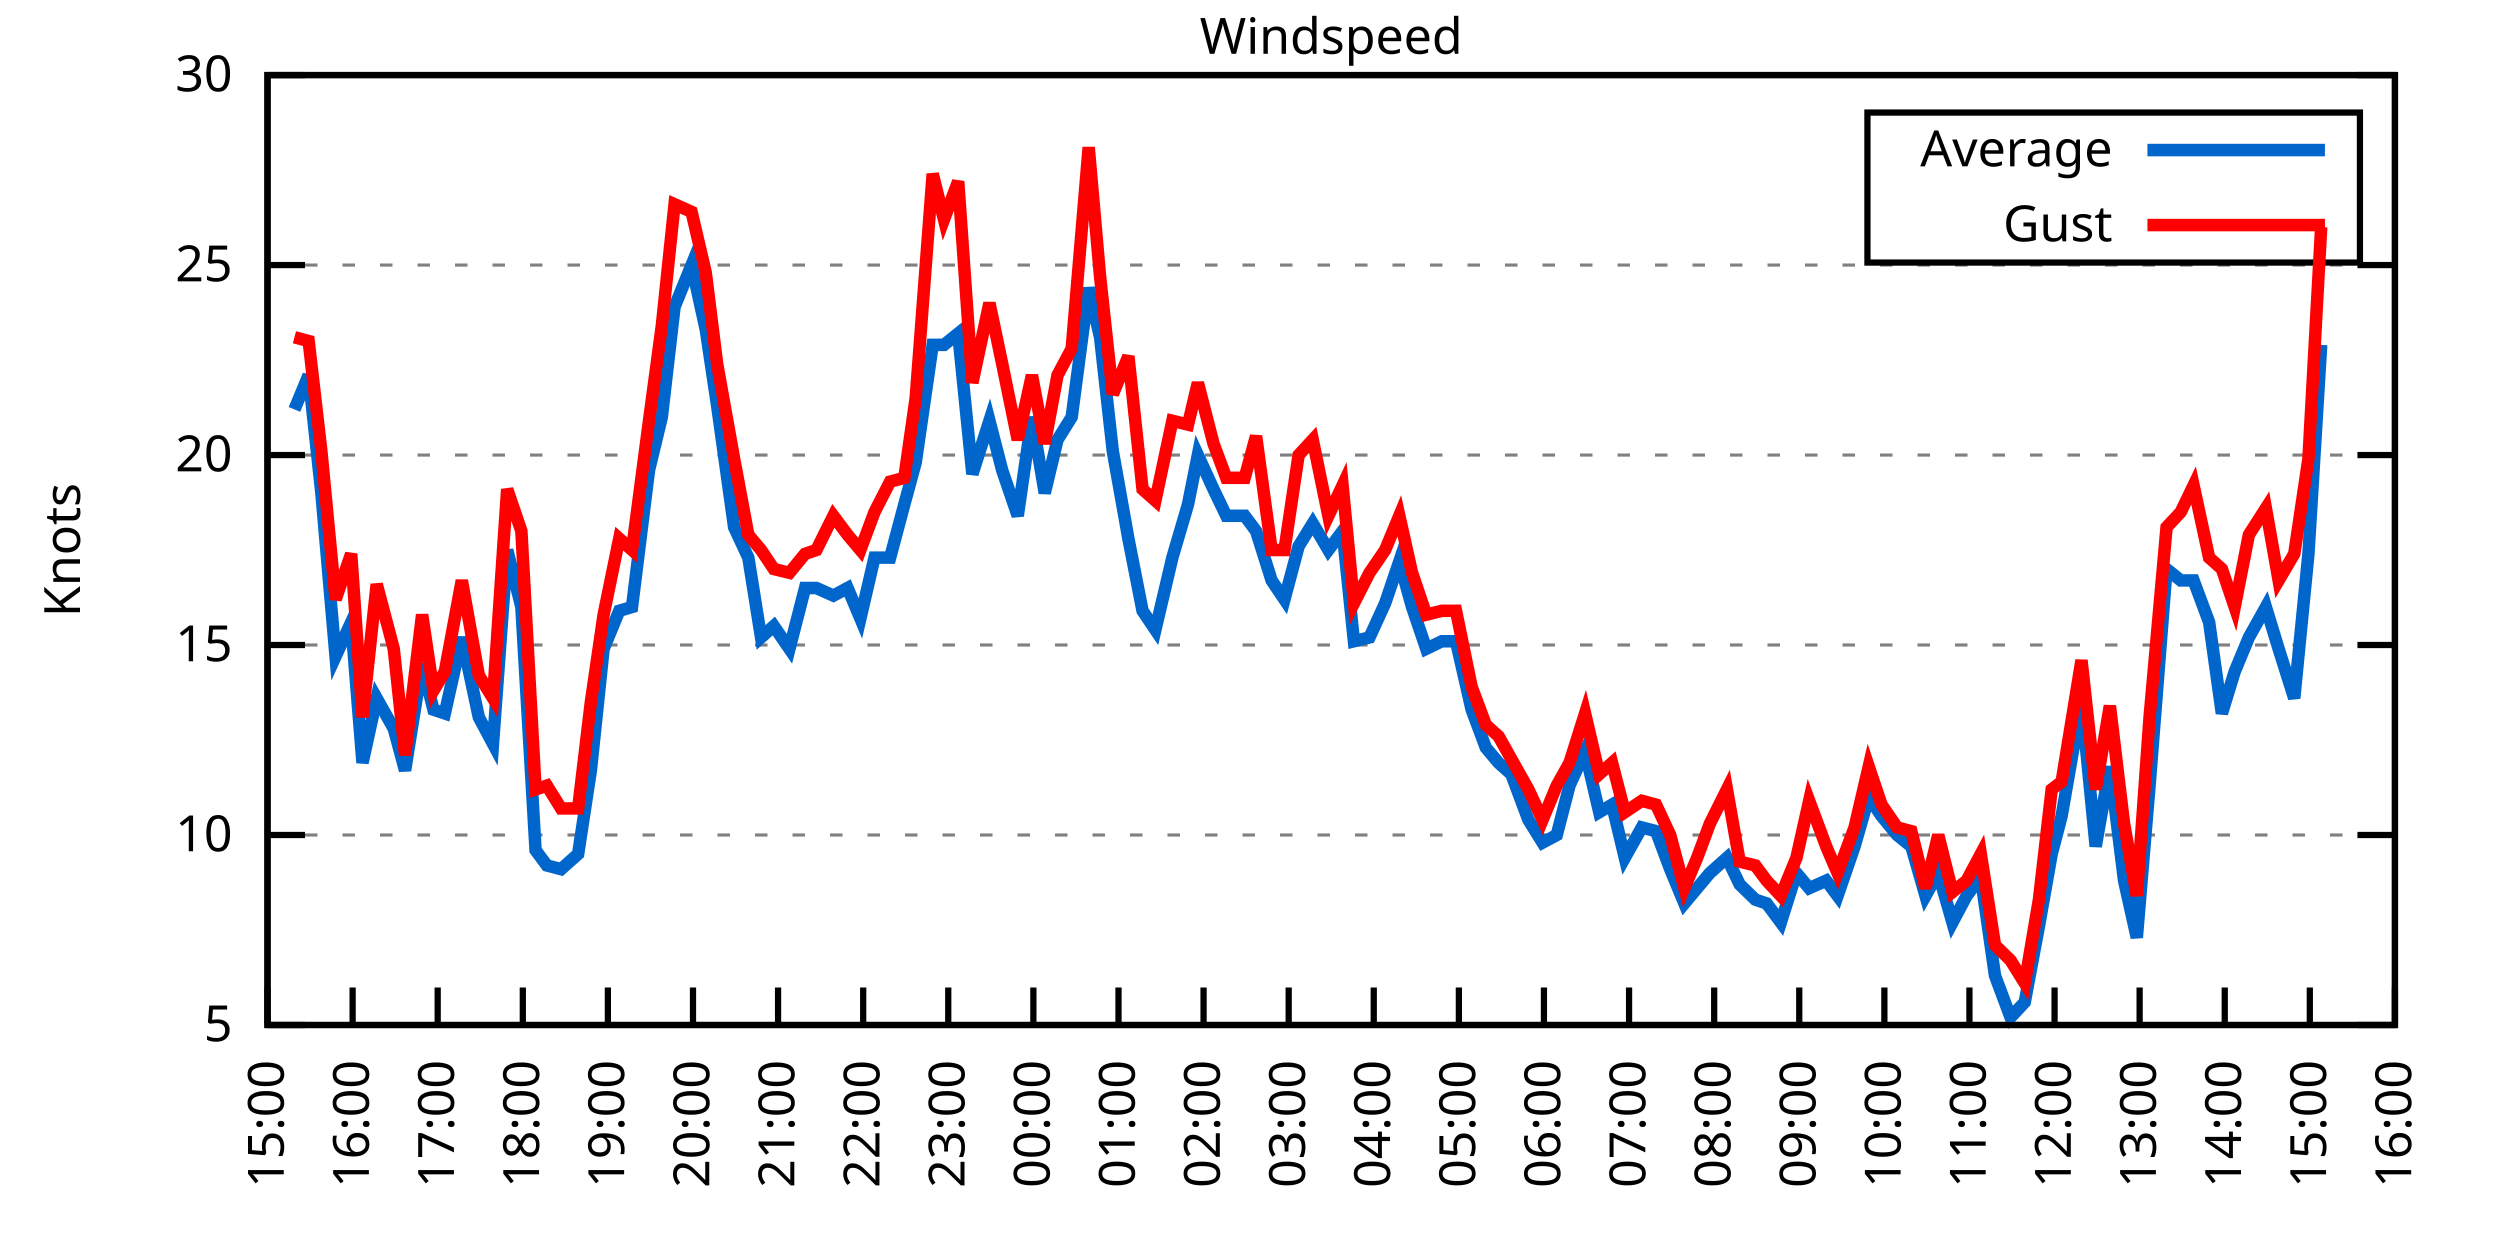
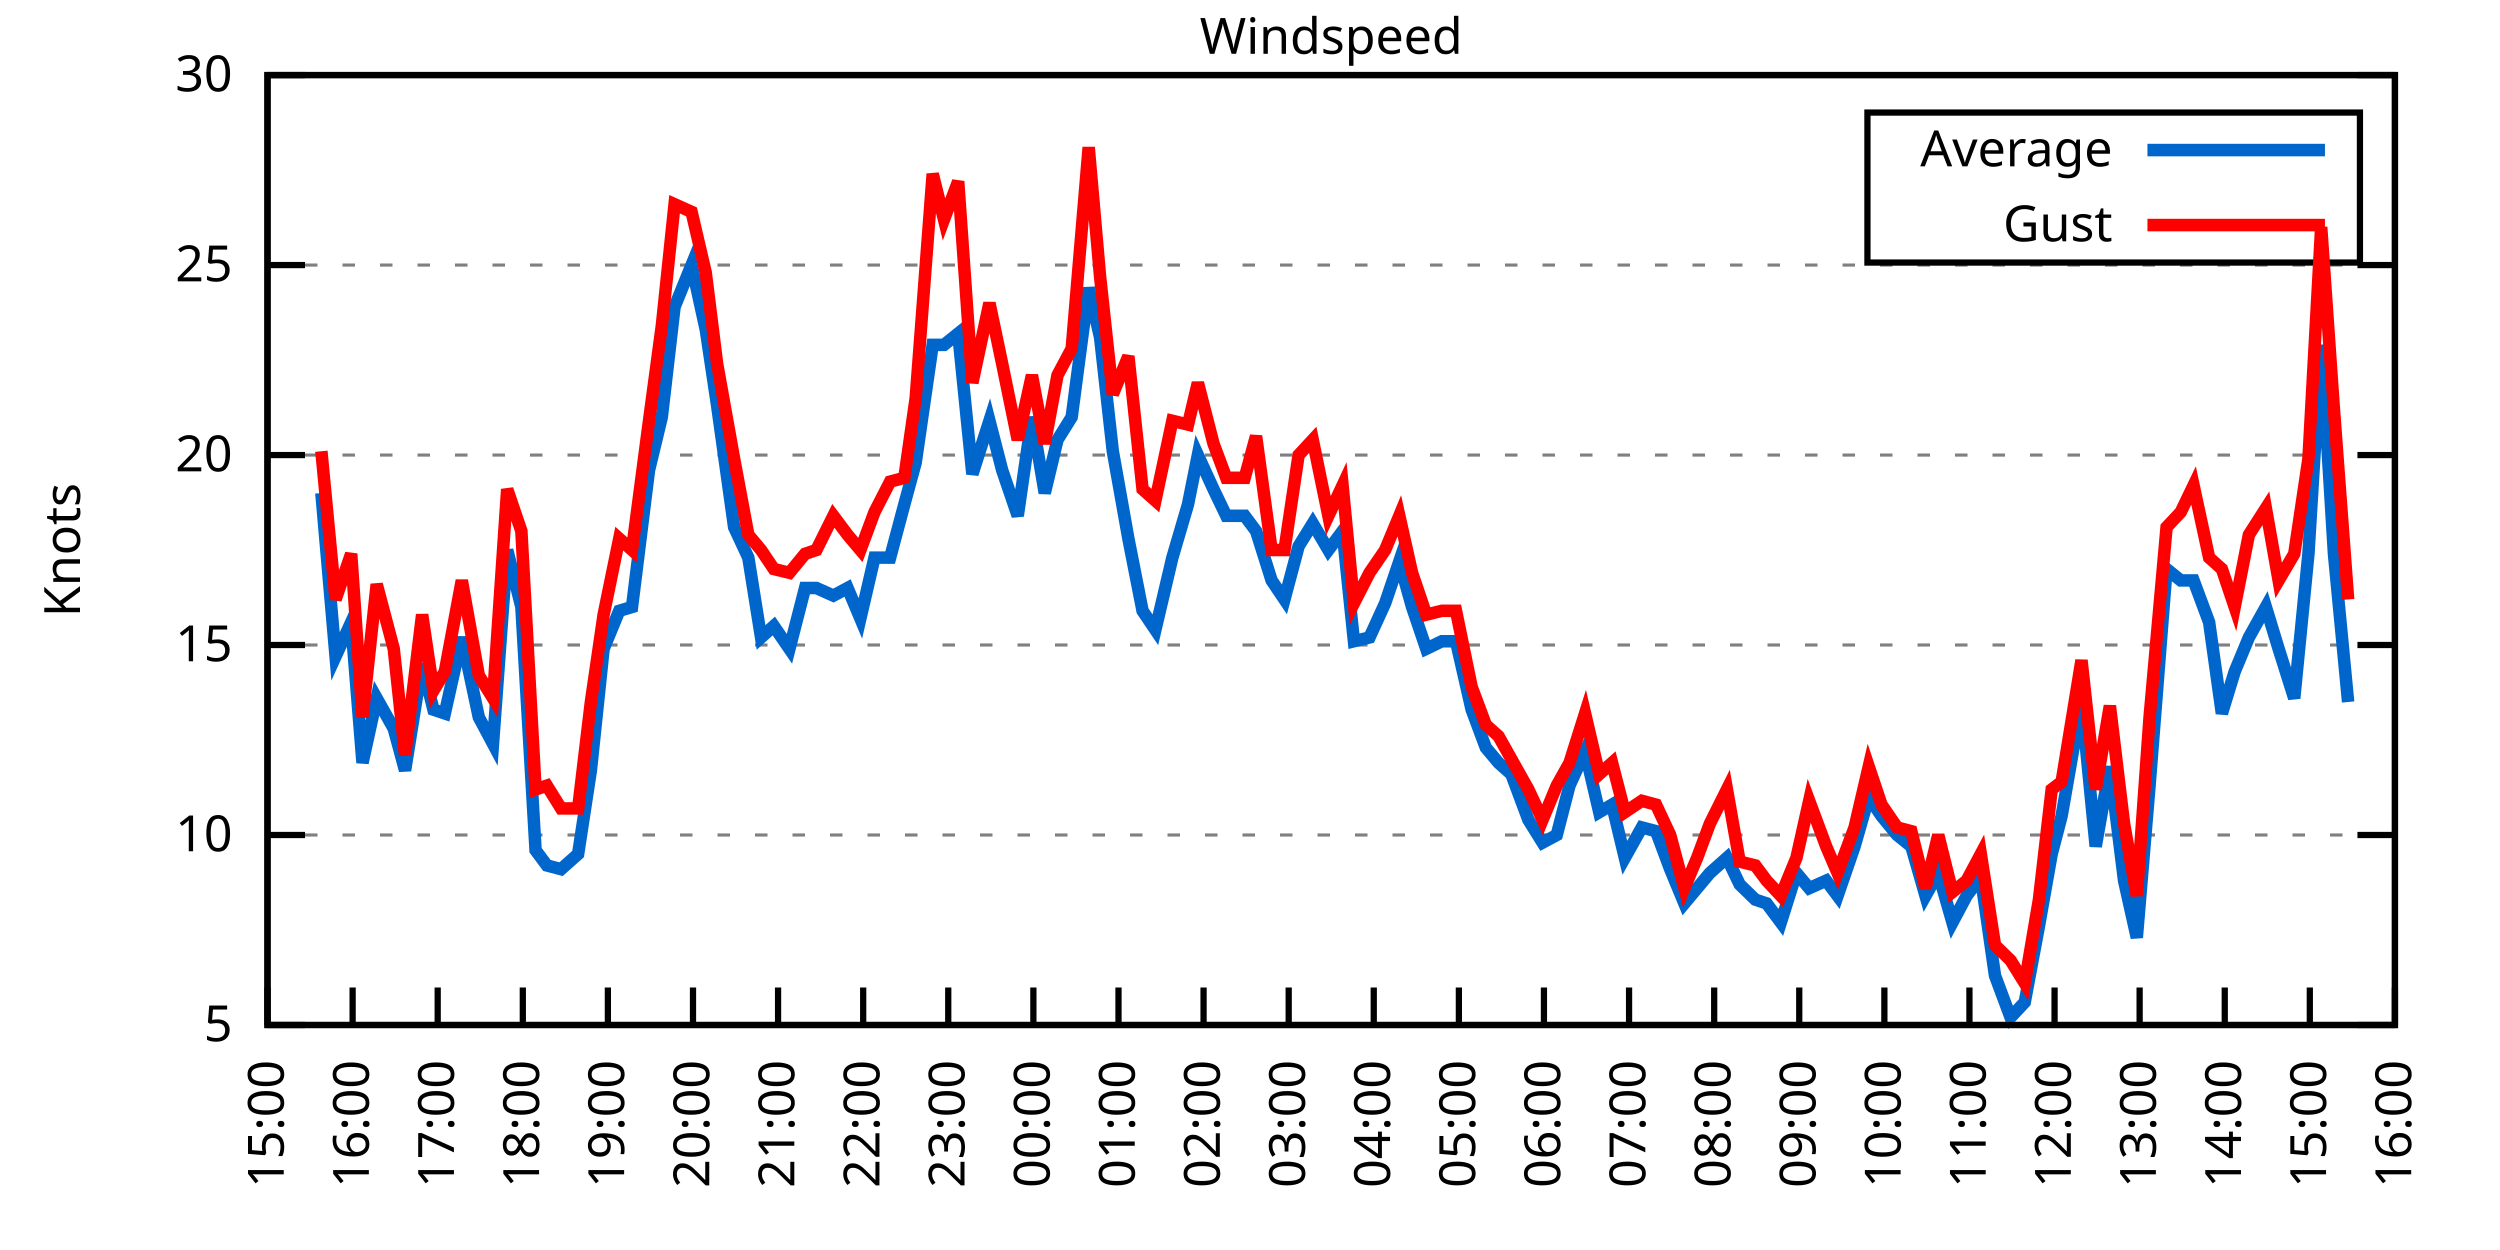
<svg xmlns="http://www.w3.org/2000/svg" xmlns:xlink="http://www.w3.org/1999/xlink" width="400" height="200" viewBox="0 0 400 200">
  <g id="gnuplot_canvas">
    <rect x="0" y="0" width="400" height="200" fill="none" />
    <defs>
      <circle id="gpDot" r="0.5" stroke-width="0.5" stroke="currentColor" />
      <path id="gpPt0" stroke-width="0.333" stroke="currentColor" d="M-1,0 h2 M0,-1 v2" />
      <path id="gpPt1" stroke-width="0.333" stroke="currentColor" d="M-1,-1 L1,1 M1,-1 L-1,1" />
      <path id="gpPt2" stroke-width="0.333" stroke="currentColor" d="M-1,0 L1,0 M0,-1 L0,1 M-1,-1 L1,1 M-1,1 L1,-1" />
      <rect id="gpPt3" stroke-width="0.333" stroke="currentColor" x="-1" y="-1" width="2" height="2" />
      <rect id="gpPt4" stroke-width="0.333" stroke="currentColor" fill="currentColor" x="-1" y="-1" width="2" height="2" />
      <circle id="gpPt5" stroke-width="0.333" stroke="currentColor" cx="0" cy="0" r="1" />
      <use xlink:href="#gpPt5" id="gpPt6" fill="currentColor" stroke="none" />
      <path id="gpPt7" stroke-width="0.333" stroke="currentColor" d="M0,-1.33 L-1.33,0.67 L1.33,0.67 z" />
      <use xlink:href="#gpPt7" id="gpPt8" fill="currentColor" stroke="none" />
      <use xlink:href="#gpPt7" id="gpPt9" stroke="currentColor" transform="rotate(180)" />
      <use xlink:href="#gpPt9" id="gpPt10" fill="currentColor" stroke="none" />
      <use xlink:href="#gpPt3" id="gpPt11" stroke="currentColor" transform="rotate(45)" />
      <use xlink:href="#gpPt11" id="gpPt12" fill="currentColor" stroke="none" />
      <path id="gpPt13" stroke-width="0.333" stroke="currentColor" d="M0,1.330 L1.265,0.411 L0.782,-1.067 L-0.782,-1.076 L-1.265,0.411 z" />
      <use xlink:href="#gpPt13" id="gpPt14" fill="currentColor" stroke="none" />
      <filter id="textbox" filterUnits="objectBoundingBox" x="0" y="0" height="1" width="1">
        <feFlood flood-color="white" flood-opacity="1" result="bgnd" />
        <feComposite in="SourceGraphic" in2="bgnd" operator="atop" />
      </filter>
      <filter id="greybox" filterUnits="objectBoundingBox" x="0" y="0" height="1" width="1">
        <feFlood flood-color="lightgrey" flood-opacity="1" result="grey" />
        <feComposite in="SourceGraphic" in2="grey" operator="atop" />
      </filter>
    </defs>
    <g fill="none" color="white" stroke="currentColor" stroke-width="1.00" stroke-linecap="butt" stroke-linejoin="miter">
</g>
    <g fill="none" color="black" stroke="currentColor" stroke-width="1.00" stroke-linecap="butt" stroke-linejoin="miter">
      <g stroke="none" shape-rendering="crispEdges">
        <polygon fill="rgb(255, 255, 255)" points="42.80,164.00 383.18,164.00 383.18,12.02 42.80,12.02 " />
      </g>
    </g>
    <g fill="none" color="black" stroke="currentColor" stroke-width="1.00" stroke-linecap="butt" stroke-linejoin="miter">
</g>
    <g fill="none" color="black" stroke="black" stroke-width="0.50" stroke-linecap="butt" stroke-linejoin="miter">
</g>
    <g fill="none" color="gray" stroke="currentColor" stroke-width="0.50" stroke-linecap="butt" stroke-linejoin="miter">
      <path stroke="gray" stroke-dasharray="2,4" class="gridline" d="M42.80,164.00 L383.19,164.00  " />
    </g>
    <g fill="none" color="gray" stroke="gray" stroke-width="1.00" stroke-linecap="butt" stroke-linejoin="miter">
</g>
    <g fill="none" color="black" stroke="currentColor" stroke-width="1.00" stroke-linecap="butt" stroke-linejoin="miter">
      <path stroke="black" d="M42.80,164.00 L48.80,164.00 M383.19,164.00 L377.19,164.00  " />
      <g transform="translate(37.20,166.60)" stroke="none" fill="black" font-family="Sans" font-size="8.00" text-anchor="end">
        <text>
          <tspan font-family="Sans"> 5</tspan>
        </text>
      </g>
    </g>
    <g fill="none" color="black" stroke="currentColor" stroke-width="1.00" stroke-linecap="butt" stroke-linejoin="miter">
</g>
    <g fill="none" color="black" stroke="black" stroke-width="0.50" stroke-linecap="butt" stroke-linejoin="miter">
</g>
    <g fill="none" color="gray" stroke="currentColor" stroke-width="0.50" stroke-linecap="butt" stroke-linejoin="miter">
      <path stroke="gray" stroke-dasharray="2,4" class="gridline" d="M42.80,133.60 L383.19,133.60  " />
    </g>
    <g fill="none" color="gray" stroke="gray" stroke-width="1.00" stroke-linecap="butt" stroke-linejoin="miter">
</g>
    <g fill="none" color="black" stroke="currentColor" stroke-width="1.00" stroke-linecap="butt" stroke-linejoin="miter">
      <path stroke="black" d="M42.80,133.60 L48.80,133.60 M383.19,133.60 L377.19,133.60  " />
      <g transform="translate(37.20,136.20)" stroke="none" fill="black" font-family="Sans" font-size="8.00" text-anchor="end">
        <text>
          <tspan font-family="Sans"> 10</tspan>
        </text>
      </g>
    </g>
    <g fill="none" color="black" stroke="currentColor" stroke-width="1.00" stroke-linecap="butt" stroke-linejoin="miter">
</g>
    <g fill="none" color="black" stroke="black" stroke-width="0.50" stroke-linecap="butt" stroke-linejoin="miter">
</g>
    <g fill="none" color="gray" stroke="currentColor" stroke-width="0.50" stroke-linecap="butt" stroke-linejoin="miter">
      <path stroke="gray" stroke-dasharray="2,4" class="gridline" d="M42.80,103.20 L383.19,103.20  " />
    </g>
    <g fill="none" color="gray" stroke="gray" stroke-width="1.00" stroke-linecap="butt" stroke-linejoin="miter">
</g>
    <g fill="none" color="black" stroke="currentColor" stroke-width="1.00" stroke-linecap="butt" stroke-linejoin="miter">
      <path stroke="black" d="M42.80,103.20 L48.80,103.20 M383.19,103.20 L377.19,103.20  " />
      <g transform="translate(37.20,105.80)" stroke="none" fill="black" font-family="Sans" font-size="8.00" text-anchor="end">
        <text>
          <tspan font-family="Sans"> 15</tspan>
        </text>
      </g>
    </g>
    <g fill="none" color="black" stroke="currentColor" stroke-width="1.00" stroke-linecap="butt" stroke-linejoin="miter">
</g>
    <g fill="none" color="black" stroke="black" stroke-width="0.50" stroke-linecap="butt" stroke-linejoin="miter">
</g>
    <g fill="none" color="gray" stroke="currentColor" stroke-width="0.50" stroke-linecap="butt" stroke-linejoin="miter">
      <path stroke="gray" stroke-dasharray="2,4" class="gridline" d="M42.80,72.81 L383.19,72.81  " />
    </g>
    <g fill="none" color="gray" stroke="gray" stroke-width="1.00" stroke-linecap="butt" stroke-linejoin="miter">
</g>
    <g fill="none" color="black" stroke="currentColor" stroke-width="1.00" stroke-linecap="butt" stroke-linejoin="miter">
      <path stroke="black" d="M42.80,72.81 L48.80,72.81 M383.19,72.81 L377.19,72.81  " />
      <g transform="translate(37.20,75.41)" stroke="none" fill="black" font-family="Sans" font-size="8.00" text-anchor="end">
        <text>
          <tspan font-family="Sans"> 20</tspan>
        </text>
      </g>
    </g>
    <g fill="none" color="black" stroke="currentColor" stroke-width="1.00" stroke-linecap="butt" stroke-linejoin="miter">
</g>
    <g fill="none" color="black" stroke="black" stroke-width="0.50" stroke-linecap="butt" stroke-linejoin="miter">
</g>
    <g fill="none" color="gray" stroke="currentColor" stroke-width="0.50" stroke-linecap="butt" stroke-linejoin="miter">
      <path stroke="gray" stroke-dasharray="2,4" class="gridline" d="M42.80,42.41 L383.19,42.41  " />
    </g>
    <g fill="none" color="gray" stroke="gray" stroke-width="1.00" stroke-linecap="butt" stroke-linejoin="miter">
</g>
    <g fill="none" color="black" stroke="currentColor" stroke-width="1.00" stroke-linecap="butt" stroke-linejoin="miter">
      <path stroke="black" d="M42.80,42.41 L48.80,42.41 M383.19,42.41 L377.19,42.41  " />
      <g transform="translate(37.20,45.01)" stroke="none" fill="black" font-family="Sans" font-size="8.00" text-anchor="end">
        <text>
          <tspan font-family="Sans"> 25</tspan>
        </text>
      </g>
    </g>
    <g fill="none" color="black" stroke="currentColor" stroke-width="1.00" stroke-linecap="butt" stroke-linejoin="miter">
</g>
    <g fill="none" color="black" stroke="black" stroke-width="0.50" stroke-linecap="butt" stroke-linejoin="miter">
</g>
    <g fill="none" color="gray" stroke="currentColor" stroke-width="0.50" stroke-linecap="butt" stroke-linejoin="miter">
      <path stroke="gray" stroke-dasharray="2,4" class="gridline" d="M42.80,12.01 L383.19,12.01  " />
    </g>
    <g fill="none" color="gray" stroke="gray" stroke-width="1.00" stroke-linecap="butt" stroke-linejoin="miter">
</g>
    <g fill="none" color="black" stroke="currentColor" stroke-width="1.00" stroke-linecap="butt" stroke-linejoin="miter">
      <path stroke="black" d="M42.80,12.01 L48.80,12.01 M383.19,12.01 L377.19,12.01  " />
      <g transform="translate(37.20,14.61)" stroke="none" fill="black" font-family="Sans" font-size="8.00" text-anchor="end">
        <text>
          <tspan font-family="Sans"> 30</tspan>
        </text>
      </g>
    </g>
    <g fill="none" color="black" stroke="currentColor" stroke-width="1.00" stroke-linecap="butt" stroke-linejoin="miter">
      <path stroke="black" d="M42.80,164.00 L42.80,158.00  " />
      <g transform="translate(45.40,169.60) rotate(270.00)" stroke="none" fill="black" font-family="Sans" font-size="8.00" text-anchor="end">
        <text>
          <tspan font-family="Sans">15:00</tspan>
        </text>
      </g>
    </g>
    <g fill="none" color="black" stroke="currentColor" stroke-width="1.00" stroke-linecap="butt" stroke-linejoin="miter">
      <path stroke="black" d="M56.42,164.00 L56.42,158.00  " />
      <g transform="translate(59.02,169.60) rotate(270.00)" stroke="none" fill="black" font-family="Sans" font-size="8.00" text-anchor="end">
        <text>
          <tspan font-family="Sans">16:00</tspan>
        </text>
      </g>
    </g>
    <g fill="none" color="black" stroke="currentColor" stroke-width="1.00" stroke-linecap="butt" stroke-linejoin="miter">
      <path stroke="black" d="M70.03,164.00 L70.03,158.00  " />
      <g transform="translate(72.63,169.60) rotate(270.00)" stroke="none" fill="black" font-family="Sans" font-size="8.00" text-anchor="end">
        <text>
          <tspan font-family="Sans">17:00</tspan>
        </text>
      </g>
    </g>
    <g fill="none" color="black" stroke="currentColor" stroke-width="1.00" stroke-linecap="butt" stroke-linejoin="miter">
      <path stroke="black" d="M83.65,164.00 L83.65,158.00  " />
      <g transform="translate(86.25,169.60) rotate(270.00)" stroke="none" fill="black" font-family="Sans" font-size="8.00" text-anchor="end">
        <text>
          <tspan font-family="Sans">18:00</tspan>
        </text>
      </g>
    </g>
    <g fill="none" color="black" stroke="currentColor" stroke-width="1.00" stroke-linecap="butt" stroke-linejoin="miter">
      <path stroke="black" d="M97.26,164.00 L97.26,158.00  " />
      <g transform="translate(99.86,169.60) rotate(270.00)" stroke="none" fill="black" font-family="Sans" font-size="8.00" text-anchor="end">
        <text>
          <tspan font-family="Sans">19:00</tspan>
        </text>
      </g>
    </g>
    <g fill="none" color="black" stroke="currentColor" stroke-width="1.00" stroke-linecap="butt" stroke-linejoin="miter">
      <path stroke="black" d="M110.88,164.00 L110.88,158.00  " />
      <g transform="translate(113.48,169.60) rotate(270.00)" stroke="none" fill="black" font-family="Sans" font-size="8.00" text-anchor="end">
        <text>
          <tspan font-family="Sans">20:00</tspan>
        </text>
      </g>
    </g>
    <g fill="none" color="black" stroke="currentColor" stroke-width="1.00" stroke-linecap="butt" stroke-linejoin="miter">
      <path stroke="black" d="M124.49,164.00 L124.49,158.00  " />
      <g transform="translate(127.09,169.60) rotate(270.00)" stroke="none" fill="black" font-family="Sans" font-size="8.00" text-anchor="end">
        <text>
          <tspan font-family="Sans">21:00</tspan>
        </text>
      </g>
    </g>
    <g fill="none" color="black" stroke="currentColor" stroke-width="1.00" stroke-linecap="butt" stroke-linejoin="miter">
      <path stroke="black" d="M138.11,164.00 L138.11,158.00  " />
      <g transform="translate(140.71,169.60) rotate(270.00)" stroke="none" fill="black" font-family="Sans" font-size="8.00" text-anchor="end">
        <text>
          <tspan font-family="Sans">22:00</tspan>
        </text>
      </g>
    </g>
    <g fill="none" color="black" stroke="currentColor" stroke-width="1.00" stroke-linecap="butt" stroke-linejoin="miter">
      <path stroke="black" d="M151.72,164.00 L151.72,158.00  " />
      <g transform="translate(154.32,169.60) rotate(270.00)" stroke="none" fill="black" font-family="Sans" font-size="8.00" text-anchor="end">
        <text>
          <tspan font-family="Sans">23:00</tspan>
        </text>
      </g>
    </g>
    <g fill="none" color="black" stroke="currentColor" stroke-width="1.00" stroke-linecap="butt" stroke-linejoin="miter">
      <path stroke="black" d="M165.34,164.00 L165.34,158.00  " />
      <g transform="translate(167.94,169.60) rotate(270.00)" stroke="none" fill="black" font-family="Sans" font-size="8.00" text-anchor="end">
        <text>
          <tspan font-family="Sans">00:00</tspan>
        </text>
      </g>
    </g>
    <g fill="none" color="black" stroke="currentColor" stroke-width="1.00" stroke-linecap="butt" stroke-linejoin="miter">
      <path stroke="black" d="M178.96,164.00 L178.96,158.00  " />
      <g transform="translate(181.56,169.60) rotate(270.00)" stroke="none" fill="black" font-family="Sans" font-size="8.00" text-anchor="end">
        <text>
          <tspan font-family="Sans">01:00</tspan>
        </text>
      </g>
    </g>
    <g fill="none" color="black" stroke="currentColor" stroke-width="1.00" stroke-linecap="butt" stroke-linejoin="miter">
      <path stroke="black" d="M192.57,164.00 L192.57,158.00  " />
      <g transform="translate(195.17,169.60) rotate(270.00)" stroke="none" fill="black" font-family="Sans" font-size="8.00" text-anchor="end">
        <text>
          <tspan font-family="Sans">02:00</tspan>
        </text>
      </g>
    </g>
    <g fill="none" color="black" stroke="currentColor" stroke-width="1.00" stroke-linecap="butt" stroke-linejoin="miter">
      <path stroke="black" d="M206.19,164.00 L206.19,158.00  " />
      <g transform="translate(208.79,169.60) rotate(270.00)" stroke="none" fill="black" font-family="Sans" font-size="8.00" text-anchor="end">
        <text>
          <tspan font-family="Sans">03:00</tspan>
        </text>
      </g>
    </g>
    <g fill="none" color="black" stroke="currentColor" stroke-width="1.00" stroke-linecap="butt" stroke-linejoin="miter">
      <path stroke="black" d="M219.80,164.00 L219.80,158.00  " />
      <g transform="translate(222.40,169.60) rotate(270.00)" stroke="none" fill="black" font-family="Sans" font-size="8.00" text-anchor="end">
        <text>
          <tspan font-family="Sans">04:00</tspan>
        </text>
      </g>
    </g>
    <g fill="none" color="black" stroke="currentColor" stroke-width="1.00" stroke-linecap="butt" stroke-linejoin="miter">
      <path stroke="black" d="M233.42,164.00 L233.42,158.00  " />
      <g transform="translate(236.02,169.60) rotate(270.00)" stroke="none" fill="black" font-family="Sans" font-size="8.00" text-anchor="end">
        <text>
          <tspan font-family="Sans">05:00</tspan>
        </text>
      </g>
    </g>
    <g fill="none" color="black" stroke="currentColor" stroke-width="1.00" stroke-linecap="butt" stroke-linejoin="miter">
      <path stroke="black" d="M247.03,164.00 L247.03,158.00  " />
      <g transform="translate(249.63,169.60) rotate(270.00)" stroke="none" fill="black" font-family="Sans" font-size="8.00" text-anchor="end">
        <text>
          <tspan font-family="Sans">06:00</tspan>
        </text>
      </g>
    </g>
    <g fill="none" color="black" stroke="currentColor" stroke-width="1.00" stroke-linecap="butt" stroke-linejoin="miter">
      <path stroke="black" d="M260.65,164.00 L260.65,158.00  " />
      <g transform="translate(263.25,169.60) rotate(270.00)" stroke="none" fill="black" font-family="Sans" font-size="8.00" text-anchor="end">
        <text>
          <tspan font-family="Sans">07:00</tspan>
        </text>
      </g>
    </g>
    <g fill="none" color="black" stroke="currentColor" stroke-width="1.00" stroke-linecap="butt" stroke-linejoin="miter">
      <path stroke="black" d="M274.27,164.00 L274.27,158.00  " />
      <g transform="translate(276.87,169.60) rotate(270.00)" stroke="none" fill="black" font-family="Sans" font-size="8.00" text-anchor="end">
        <text>
          <tspan font-family="Sans">08:00</tspan>
        </text>
      </g>
    </g>
    <g fill="none" color="black" stroke="currentColor" stroke-width="1.00" stroke-linecap="butt" stroke-linejoin="miter">
      <path stroke="black" d="M287.88,164.00 L287.88,158.00  " />
      <g transform="translate(290.48,169.60) rotate(270.00)" stroke="none" fill="black" font-family="Sans" font-size="8.00" text-anchor="end">
        <text>
          <tspan font-family="Sans">09:00</tspan>
        </text>
      </g>
    </g>
    <g fill="none" color="black" stroke="currentColor" stroke-width="1.00" stroke-linecap="butt" stroke-linejoin="miter">
      <path stroke="black" d="M301.50,164.00 L301.50,158.00  " />
      <g transform="translate(304.10,169.60) rotate(270.00)" stroke="none" fill="black" font-family="Sans" font-size="8.00" text-anchor="end">
        <text>
          <tspan font-family="Sans">10:00</tspan>
        </text>
      </g>
    </g>
    <g fill="none" color="black" stroke="currentColor" stroke-width="1.00" stroke-linecap="butt" stroke-linejoin="miter">
      <path stroke="black" d="M315.11,164.00 L315.11,158.00  " />
      <g transform="translate(317.71,169.60) rotate(270.00)" stroke="none" fill="black" font-family="Sans" font-size="8.00" text-anchor="end">
        <text>
          <tspan font-family="Sans">11:00</tspan>
        </text>
      </g>
    </g>
    <g fill="none" color="black" stroke="currentColor" stroke-width="1.00" stroke-linecap="butt" stroke-linejoin="miter">
      <path stroke="black" d="M328.73,164.00 L328.73,158.00  " />
      <g transform="translate(331.33,169.60) rotate(270.00)" stroke="none" fill="black" font-family="Sans" font-size="8.00" text-anchor="end">
        <text>
          <tspan font-family="Sans">12:00</tspan>
        </text>
      </g>
    </g>
    <g fill="none" color="black" stroke="currentColor" stroke-width="1.00" stroke-linecap="butt" stroke-linejoin="miter">
      <path stroke="black" d="M342.34,164.00 L342.34,158.00  " />
      <g transform="translate(344.94,169.60) rotate(270.00)" stroke="none" fill="black" font-family="Sans" font-size="8.00" text-anchor="end">
        <text>
          <tspan font-family="Sans">13:00</tspan>
        </text>
      </g>
    </g>
    <g fill="none" color="black" stroke="currentColor" stroke-width="1.00" stroke-linecap="butt" stroke-linejoin="miter">
      <path stroke="black" d="M355.96,164.00 L355.96,158.00  " />
      <g transform="translate(358.56,169.60) rotate(270.00)" stroke="none" fill="black" font-family="Sans" font-size="8.00" text-anchor="end">
        <text>
          <tspan font-family="Sans">14:00</tspan>
        </text>
      </g>
    </g>
    <g fill="none" color="black" stroke="currentColor" stroke-width="1.00" stroke-linecap="butt" stroke-linejoin="miter">
      <path stroke="black" d="M369.57,164.00 L369.57,158.00  " />
      <g transform="translate(372.17,169.60) rotate(270.00)" stroke="none" fill="black" font-family="Sans" font-size="8.00" text-anchor="end">
        <text>
          <tspan font-family="Sans">15:00</tspan>
        </text>
      </g>
    </g>
    <g fill="none" color="black" stroke="currentColor" stroke-width="1.00" stroke-linecap="butt" stroke-linejoin="miter">
      <path stroke="black" d="M383.19,164.00 L383.19,158.00  " />
      <g transform="translate(385.79,169.60) rotate(270.00)" stroke="none" fill="black" font-family="Sans" font-size="8.00" text-anchor="end">
        <text>
          <tspan font-family="Sans">16:00</tspan>
        </text>
      </g>
    </g>
    <g fill="none" color="black" stroke="currentColor" stroke-width="1.00" stroke-linecap="butt" stroke-linejoin="miter">
</g>
    <g fill="none" color="black" stroke="currentColor" stroke-width="1.00" stroke-linecap="butt" stroke-linejoin="miter">
      <path stroke="black" d="M42.80,12.01 L42.80,164.00 L383.19,164.00 L383.19,12.01 L42.80,12.01 Z  " />
    </g>
    <g fill="none" color="black" stroke="currentColor" stroke-width="1.00" stroke-linecap="butt" stroke-linejoin="miter">
</g>
    <g fill="none" color="black" stroke="currentColor" stroke-width="1.00" stroke-linecap="butt" stroke-linejoin="miter">
      <path stroke="black" d="M298.79,42.01 L298.79,18.01 L377.59,18.01 L377.59,42.01 L298.79,42.01 Z  " />
    </g>
    <g id="Windspeed_plot_1">
      <g fill="none" color="white" stroke="black" stroke-width="2.00" stroke-linecap="butt" stroke-linejoin="miter">
</g>
      <g fill="none" color="black" stroke="currentColor" stroke-width="2.00" stroke-linecap="butt" stroke-linejoin="miter">
        <g transform="translate(337.99,26.61)" stroke="none" fill="black" font-family="Sans" font-size="8.00" text-anchor="end">
          <text>
            <tspan font-family="Sans">Average</tspan>
          </text>
        </g>
      </g>
      <g fill="none" color="black" stroke="currentColor" stroke-width="2.00" stroke-linecap="butt" stroke-linejoin="miter">
-         <path stroke="rgb(  0, 102, 204)" d="M343.59,24.01 L371.99,24.01 M47.11,65.51 L49.38,60.04 L51.42,78.89 L53.69,105.03 L56.19,99.56 L58.00,122.05   L60.27,111.72 L63.00,116.58 L64.81,123.27 L67.54,106.24 L69.35,113.54 L71.17,114.15 L73.89,101.99 L76.61,114.76   L78.88,119.01 L81.15,88.00 L83.42,97.12 L85.69,136.03 L87.50,138.47 L89.77,139.07 L92.50,136.64 L94.54,123.27   L96.58,103.81 L99.08,97.73 L101.12,97.12 L103.84,75.24 L105.89,66.73 L107.93,49.10 L110.65,42.41 L112.92,52.74   L114.74,64.90 L117.46,84.36 L119.73,89.22 L121.77,101.99 L123.81,100.16 L126.31,103.81 L128.81,94.08 L130.62,94.08   L133.34,95.30 L135.61,94.08 L137.66,98.95 L139.92,89.22 L142.42,89.22 L144.69,80.71 L146.51,74.02 L149.23,55.18   L151.04,55.18 L153.31,53.35 L155.58,75.85 L158.31,67.33 L160.35,75.24 L162.84,82.53 L165.11,66.73 L167.16,78.89   L169.20,70.37 L171.47,66.73 L174.19,46.06 L176.01,53.96 L178.05,72.20 L180.54,86.18 L182.81,97.73 L184.86,100.77   L187.58,89.22 L190.08,80.71 L191.66,72.81 L194.16,78.28 L196.20,82.53 L199.15,82.53 L200.97,84.97 L203.46,92.87   L205.51,95.91 L207.78,87.40 L210.04,83.75 L212.54,88.00 L214.81,84.97 L216.63,102.60 L219.12,101.99 L221.62,96.52   L223.89,89.83 L225.93,97.12 L228.20,103.81 L230.70,102.60 L232.96,102.60 L235.46,113.54 L237.73,119.62 L239.77,122.05   L241.81,123.87 L244.54,131.17 L246.81,134.82 L249.08,133.60 L251.12,125.70 L253.61,120.23 L255.88,129.95 L257.93,128.74   L259.97,137.25 L262.69,132.39 L264.96,132.99 L267.23,139.07 L269.50,144.55 L271.54,142.11 L273.58,139.68 L276.31,137.25   L278.35,141.51 L280.85,143.94 L282.66,144.55 L284.93,147.59 L287.43,139.68 L289.47,142.11 L292.19,140.90 L294.01,143.33   L296.73,135.43 L299.00,127.52 L301.04,130.56 L303.54,133.60 L305.81,135.43 L308.08,143.33 L310.12,139.68 L312.39,147.59   L314.66,143.33 L316.93,140.29 L319.20,156.10 L321.69,162.78 L323.96,160.35 L326.23,148.19 L328.27,136.64 L329.86,130.56   L333.04,112.32 L335.31,135.43 L337.58,122.66 L339.85,140.90 L341.89,150.02 L343.93,125.70 L346.65,91.04 L348.92,92.87   L350.97,92.87 L353.46,99.56 L355.50,114.15 L357.55,107.46 L359.82,101.99 L362.54,97.12 L364.58,103.81 L367.08,111.72   L369.35,88.61 L371.39,55.18  " />
+         <path stroke="rgb(  0, 102, 204)" d="M343.59,24.01 L371.99,24.01 M51.42,78.89 L53.69,105.03 L56.19,99.56 L58.00,122.05 L60.27,111.72 L63.00,116.58   L64.81,123.27 L67.54,106.24 L69.35,113.54 L71.17,114.15 L73.89,101.99 L76.61,114.76 L78.88,119.01 L81.15,88.00   L83.42,97.12 L85.69,136.03 L87.50,138.47 L89.77,139.07 L92.50,136.64 L94.54,123.27 L96.58,103.81 L99.08,97.73   L101.12,97.12 L103.84,75.24 L105.89,66.73 L107.93,49.10 L110.65,42.41 L112.92,52.74 L114.74,64.90 L117.46,84.36   L119.73,89.22 L121.77,101.99 L123.81,100.16 L126.31,103.81 L128.81,94.08 L130.62,94.08 L133.34,95.30 L135.61,94.08   L137.66,98.95 L139.92,89.22 L142.42,89.22 L144.69,80.71 L146.51,74.02 L149.23,55.18 L151.04,55.18 L153.31,53.35   L155.58,75.85 L158.31,67.33 L160.35,75.24 L162.84,82.53 L165.11,66.73 L167.16,78.89 L169.20,70.37 L171.47,66.73   L174.19,46.06 L176.01,53.96 L178.05,72.20 L180.54,86.18 L182.81,97.73 L184.86,100.77 L187.58,89.22 L190.08,80.71   L191.66,72.81 L194.16,78.28 L196.20,82.53 L199.15,82.53 L200.97,84.97 L203.46,92.87 L205.51,95.91 L207.78,87.40   L210.04,83.75 L212.54,88.00 L214.81,84.97 L216.63,102.60 L219.12,101.99 L221.62,96.52 L223.89,89.83 L225.93,97.12   L228.20,103.81 L230.70,102.60 L232.96,102.60 L235.46,113.54 L237.73,119.62 L239.77,122.05 L241.81,123.87 L244.54,131.17   L246.81,134.82 L249.08,133.60 L251.12,125.70 L253.61,120.23 L255.88,129.95 L257.93,128.74 L259.97,137.25 L262.69,132.39   L264.96,132.99 L267.23,139.07 L269.50,144.55 L271.54,142.11 L273.58,139.68 L276.31,137.25 L278.35,141.51 L280.85,143.94   L282.66,144.55 L284.93,147.59 L287.43,139.68 L289.47,142.11 L292.19,140.90 L294.01,143.33 L296.73,135.43 L299.00,127.52   L301.04,130.56 L303.54,133.60 L305.81,135.43 L308.08,143.33 L310.12,139.68 L312.39,147.59 L314.66,143.33 L316.93,140.29   L319.20,156.10 L321.69,162.78 L323.96,160.35 L326.23,148.19 L328.27,136.64 L329.86,130.56 L333.04,112.32 L335.31,135.43   L337.58,122.66 L339.85,140.90 L341.89,150.02 L343.93,125.70 L346.65,91.04 L348.92,92.87 L350.97,92.87 L353.46,99.56   L355.50,114.15 L357.55,107.46 L359.82,101.99 L362.54,97.12 L364.58,103.81 L367.08,111.72 L369.35,88.61 L371.39,55.18   L373.43,88.61 L375.70,112.32  " />
      </g>
    </g>
    <g id="Windspeed_plot_2">
      <g fill="none" color="black" stroke="currentColor" stroke-width="2.00" stroke-linecap="butt" stroke-linejoin="miter">
        <g transform="translate(337.99,38.61)" stroke="none" fill="black" font-family="Sans" font-size="8.00" text-anchor="end">
          <text>
            <tspan font-family="Sans">Gust</tspan>
          </text>
        </g>
      </g>
      <g fill="none" color="black" stroke="currentColor" stroke-width="2.00" stroke-linecap="butt" stroke-linejoin="miter">
-         <path stroke="rgb(255,   0,   0)" d="M343.59,36.01 L371.99,36.01 M47.11,53.96 L49.38,54.57 L51.42,72.20 L53.69,95.91 L56.19,88.61 L58.00,114.76   L60.27,93.48 L63.00,103.81 L64.81,120.83 L67.54,98.34 L69.35,110.50 L71.17,107.46 L73.89,92.87 L76.61,108.07   L78.88,111.72 L81.15,78.28 L83.42,84.97 L85.69,126.31 L87.50,125.70 L89.77,129.35 L92.50,129.35 L94.54,112.32   L96.58,98.34 L99.08,86.18 L101.12,88.00 L103.84,67.33 L105.89,52.14 L107.93,32.68 L110.65,33.90 L112.92,43.62   L114.74,58.21 L117.46,73.41 L119.73,85.57 L121.77,88.00 L123.81,91.04 L126.31,91.65 L128.81,88.61 L130.62,88.00   L133.34,82.53 L135.61,85.57 L137.66,88.00 L139.92,81.93 L142.42,77.06 L144.69,76.45 L146.51,63.69 L149.23,27.82   L151.04,35.11 L153.31,29.03 L155.58,61.25 L158.31,48.49 L160.35,58.21 L162.84,70.37 L165.11,60.04 L167.16,70.98   L169.20,60.04 L171.47,55.78 L174.19,23.56 L176.01,44.23 L178.05,63.08 L180.54,57.00 L182.81,78.28 L184.86,80.10   L187.58,67.33 L190.08,67.94 L191.66,61.25 L194.16,70.98 L196.20,76.45 L199.15,76.45 L200.97,69.77 L203.46,88.00   L205.51,88.00 L207.78,72.81 L210.04,70.37 L212.54,82.53 L214.81,77.67 L216.63,96.52 L219.12,91.65 L221.62,88.00   L223.89,82.53 L225.93,91.65 L228.20,98.34 L230.70,97.73 L232.96,97.73 L235.46,109.89 L237.73,115.97 L239.77,117.80   L241.81,121.44 L244.54,126.31 L246.81,131.17 L249.08,125.70 L251.12,122.05 L253.61,114.15 L255.88,123.87 L257.93,122.05   L259.97,129.95 L262.69,128.13 L264.96,128.74 L267.23,133.60 L269.50,142.11 L271.54,137.25 L273.58,131.78 L276.31,126.31   L278.35,137.86 L280.85,138.47 L282.66,140.90 L284.93,143.33 L287.43,137.25 L289.47,128.13 L292.19,135.43 L294.01,139.68   L296.73,132.39 L299.00,122.66 L301.04,128.74 L303.54,132.39 L305.81,132.99 L308.08,142.11 L310.12,133.60 L312.39,142.72   L314.66,140.90 L316.93,136.64 L319.20,151.23 L321.69,153.66 L323.96,157.31 L326.23,143.94 L328.27,126.31 L329.86,125.09   L333.04,105.64 L335.31,126.31 L337.58,112.93 L339.85,131.78 L341.89,143.33 L343.93,114.76 L346.65,84.36 L348.92,81.93   L350.97,77.67 L353.46,89.22 L355.50,91.04 L357.55,97.12 L359.82,85.57 L362.54,81.32 L364.58,92.87 L367.08,88.61   L369.35,73.41 L371.39,36.33  " />
+         <path stroke="rgb(255,   0,   0)" d="M343.59,36.01 L371.99,36.01 M51.42,72.20 L53.69,95.91 L56.19,88.61 L58.00,114.76 L60.27,93.48 L63.00,103.81   L64.81,120.83 L67.54,98.34 L69.35,110.50 L71.17,107.46 L73.89,92.87 L76.61,108.07 L78.88,111.72 L81.15,78.28   L83.42,84.97 L85.69,126.31 L87.50,125.70 L89.77,129.35 L92.50,129.35 L94.54,112.32 L96.58,98.34 L99.08,86.18   L101.12,88.00 L103.84,67.33 L105.89,52.14 L107.93,32.68 L110.65,33.90 L112.92,43.62 L114.74,58.21 L117.46,73.41   L119.73,85.57 L121.77,88.00 L123.81,91.04 L126.31,91.65 L128.81,88.61 L130.62,88.00 L133.34,82.53 L135.61,85.57   L137.66,88.00 L139.92,81.93 L142.42,77.06 L144.69,76.45 L146.51,63.69 L149.23,27.82 L151.04,35.11 L153.31,29.03   L155.58,61.25 L158.31,48.49 L160.35,58.21 L162.84,70.37 L165.11,60.04 L167.16,70.98 L169.20,60.04 L171.47,55.78   L174.19,23.56 L176.01,44.23 L178.05,63.08 L180.54,57.00 L182.81,78.28 L184.86,80.10 L187.58,67.33 L190.08,67.94   L191.66,61.25 L194.16,70.98 L196.20,76.45 L199.15,76.45 L200.97,69.77 L203.46,88.00 L205.51,88.00 L207.78,72.81   L210.04,70.37 L212.54,82.53 L214.81,77.67 L216.63,96.52 L219.12,91.65 L221.62,88.00 L223.89,82.53 L225.93,91.65   L228.20,98.34 L230.70,97.73 L232.96,97.73 L235.46,109.89 L237.73,115.97 L239.77,117.80 L241.81,121.44 L244.54,126.31   L246.81,131.17 L249.08,125.70 L251.12,122.05 L253.61,114.15 L255.88,123.87 L257.93,122.05 L259.97,129.95 L262.69,128.13   L264.96,128.74 L267.23,133.60 L269.50,142.11 L271.54,137.25 L273.58,131.78 L276.31,126.31 L278.35,137.86 L280.85,138.47   L282.66,140.90 L284.93,143.33 L287.43,137.25 L289.47,128.13 L292.19,135.43 L294.01,139.68 L296.73,132.39 L299.00,122.66   L301.04,128.74 L303.54,132.39 L305.81,132.99 L308.08,142.11 L310.12,133.60 L312.39,142.72 L314.66,140.90 L316.93,136.64   L319.20,151.23 L321.69,153.66 L323.96,157.31 L326.23,143.94 L328.27,126.31 L329.86,125.09 L333.04,105.64 L335.31,126.31   L337.58,112.93 L339.85,131.78 L341.89,143.33 L343.93,114.76 L346.65,84.36 L348.92,81.93 L350.97,77.67 L353.46,89.22   L355.50,91.04 L357.55,97.12 L359.82,85.57 L362.54,81.32 L364.58,92.87 L367.08,88.61 L369.35,73.41 L371.39,36.33   L373.43,65.51 L375.70,95.91  " />
      </g>
    </g>
    <g fill="none" color="black" stroke="currentColor" stroke-width="2.00" stroke-linecap="butt" stroke-linejoin="miter">
</g>
    <g fill="none" color="black" stroke="black" stroke-width="1.00" stroke-linecap="butt" stroke-linejoin="miter">
</g>
    <g fill="none" color="black" stroke="currentColor" stroke-width="1.00" stroke-linecap="butt" stroke-linejoin="miter">
      <path stroke="black" d="M42.80,12.01 L42.80,164.00 L383.19,164.00 L383.19,12.01 L42.80,12.01 Z  " />
      <g transform="translate(12.80,88.01) rotate(270.00)" stroke="none" fill="black" font-family="Sans" font-size="8.00" text-anchor="middle">
        <text>
          <tspan font-family="Sans">Knots</tspan>
        </text>
      </g>
    </g>
    <g fill="none" color="black" stroke="currentColor" stroke-width="1.00" stroke-linecap="butt" stroke-linejoin="miter">
</g>
    <g fill="none" color="black" stroke="currentColor" stroke-width="1.00" stroke-linecap="butt" stroke-linejoin="miter">
      <g transform="translate(212.99,8.61)" stroke="none" fill="black" font-family="Sans" font-size="8.00" text-anchor="middle">
        <text>
          <tspan font-family="Sans">Windspeed</tspan>
        </text>
      </g>
    </g>
    <g fill="none" color="black" stroke="currentColor" stroke-width="1.00" stroke-linecap="butt" stroke-linejoin="miter">
</g>
  </g>
</svg>
